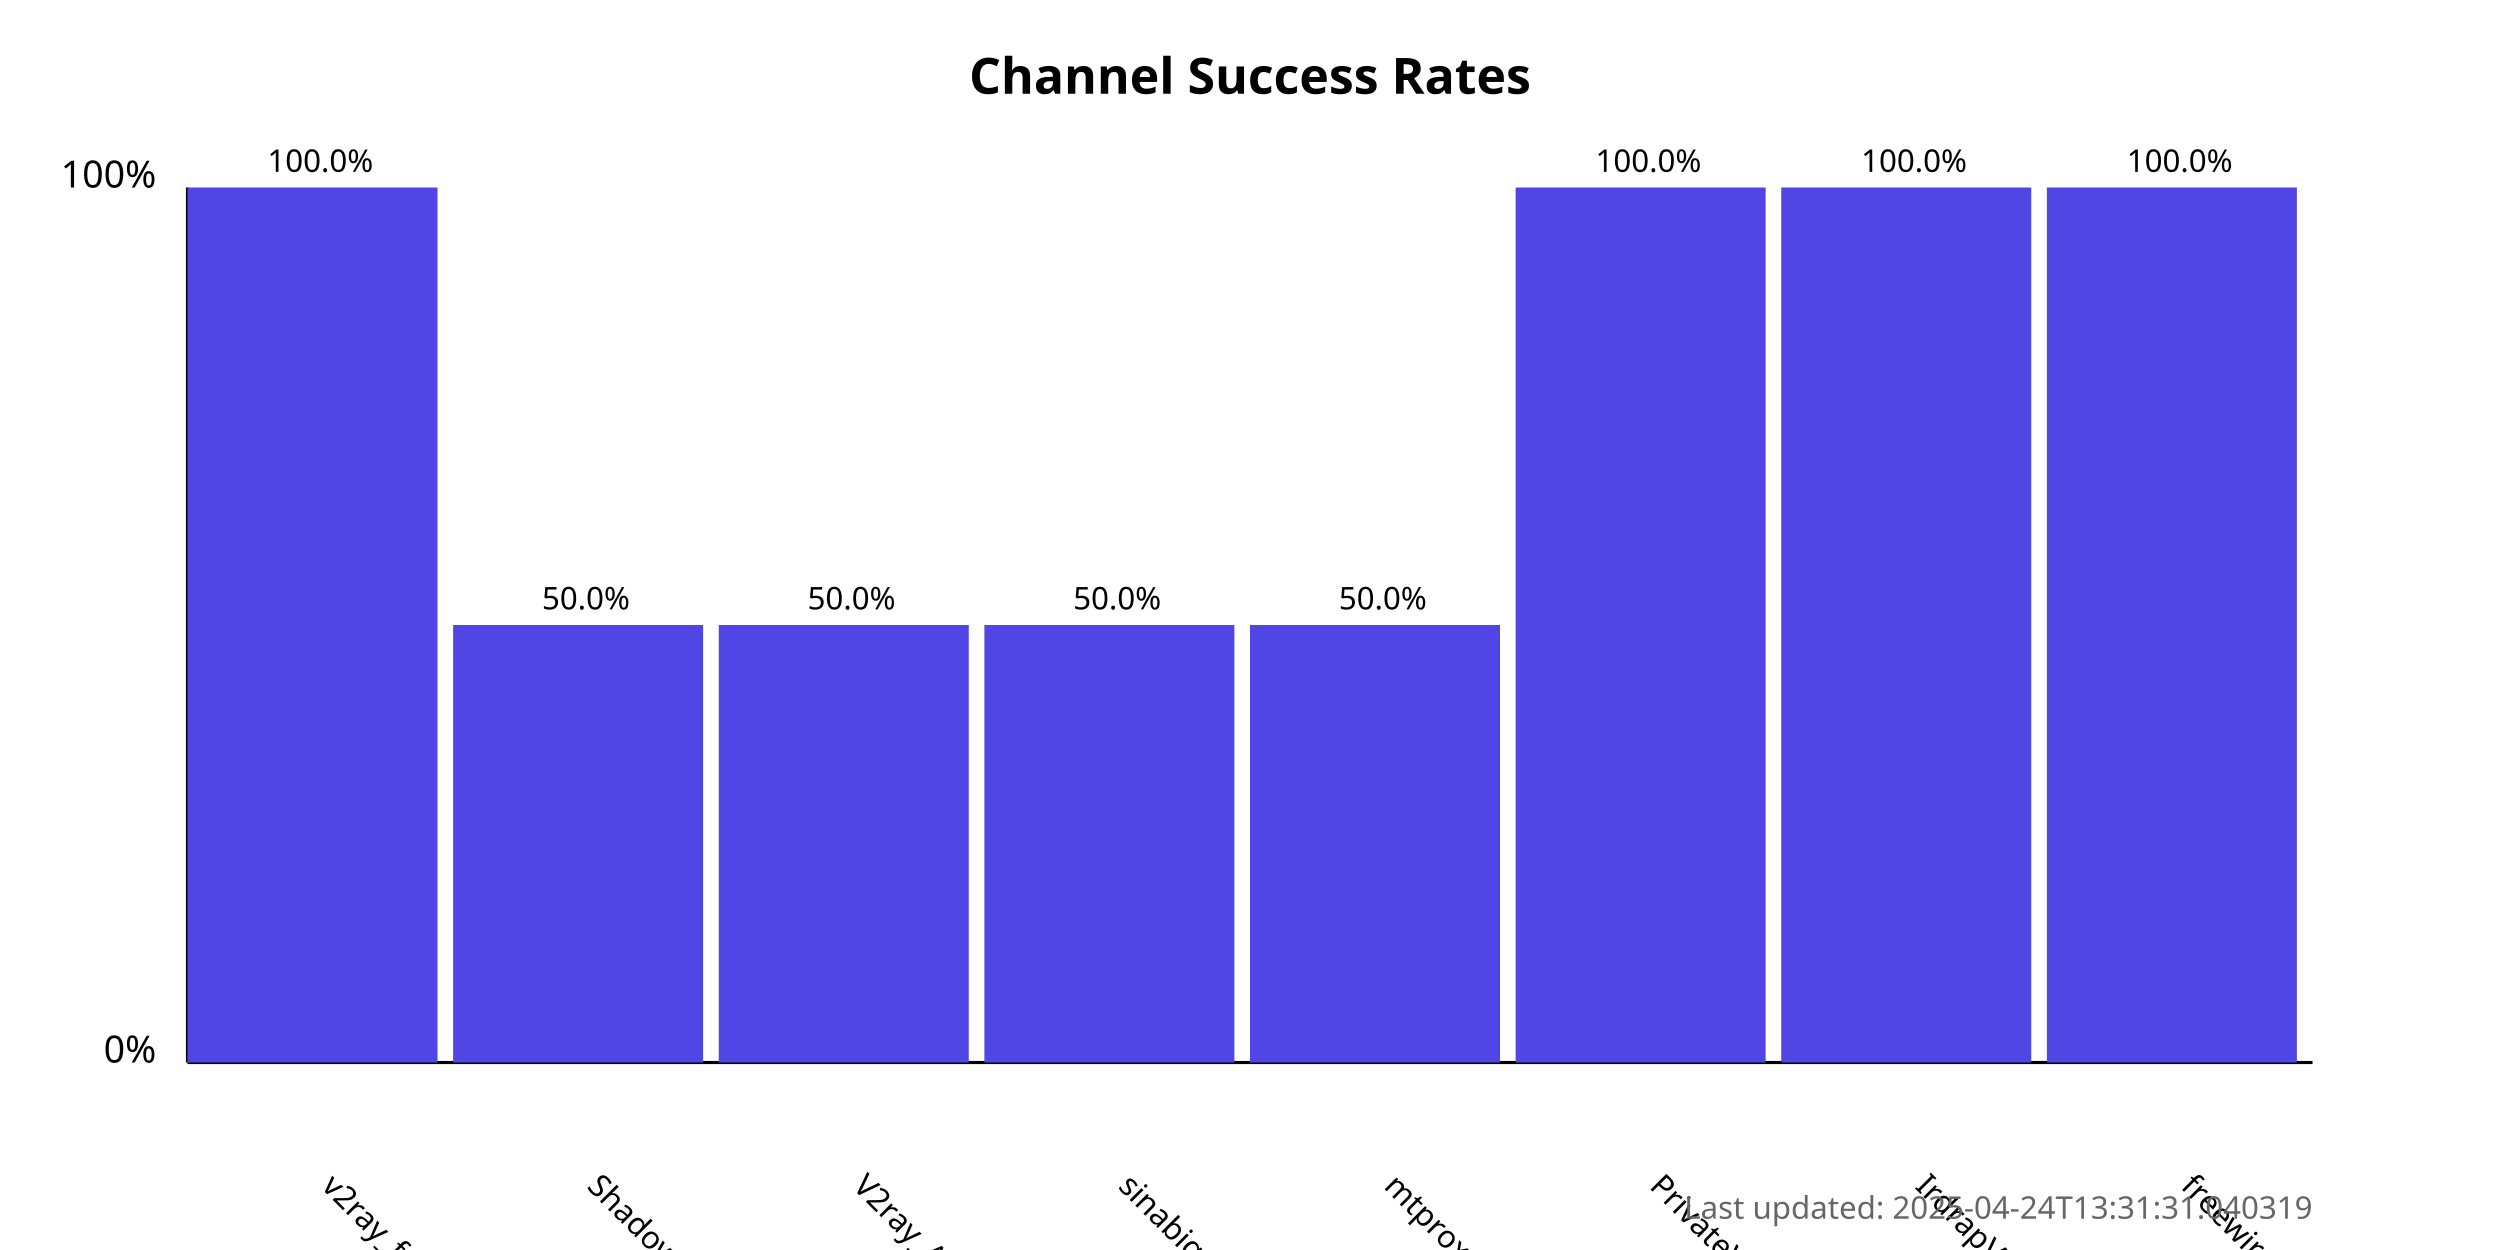
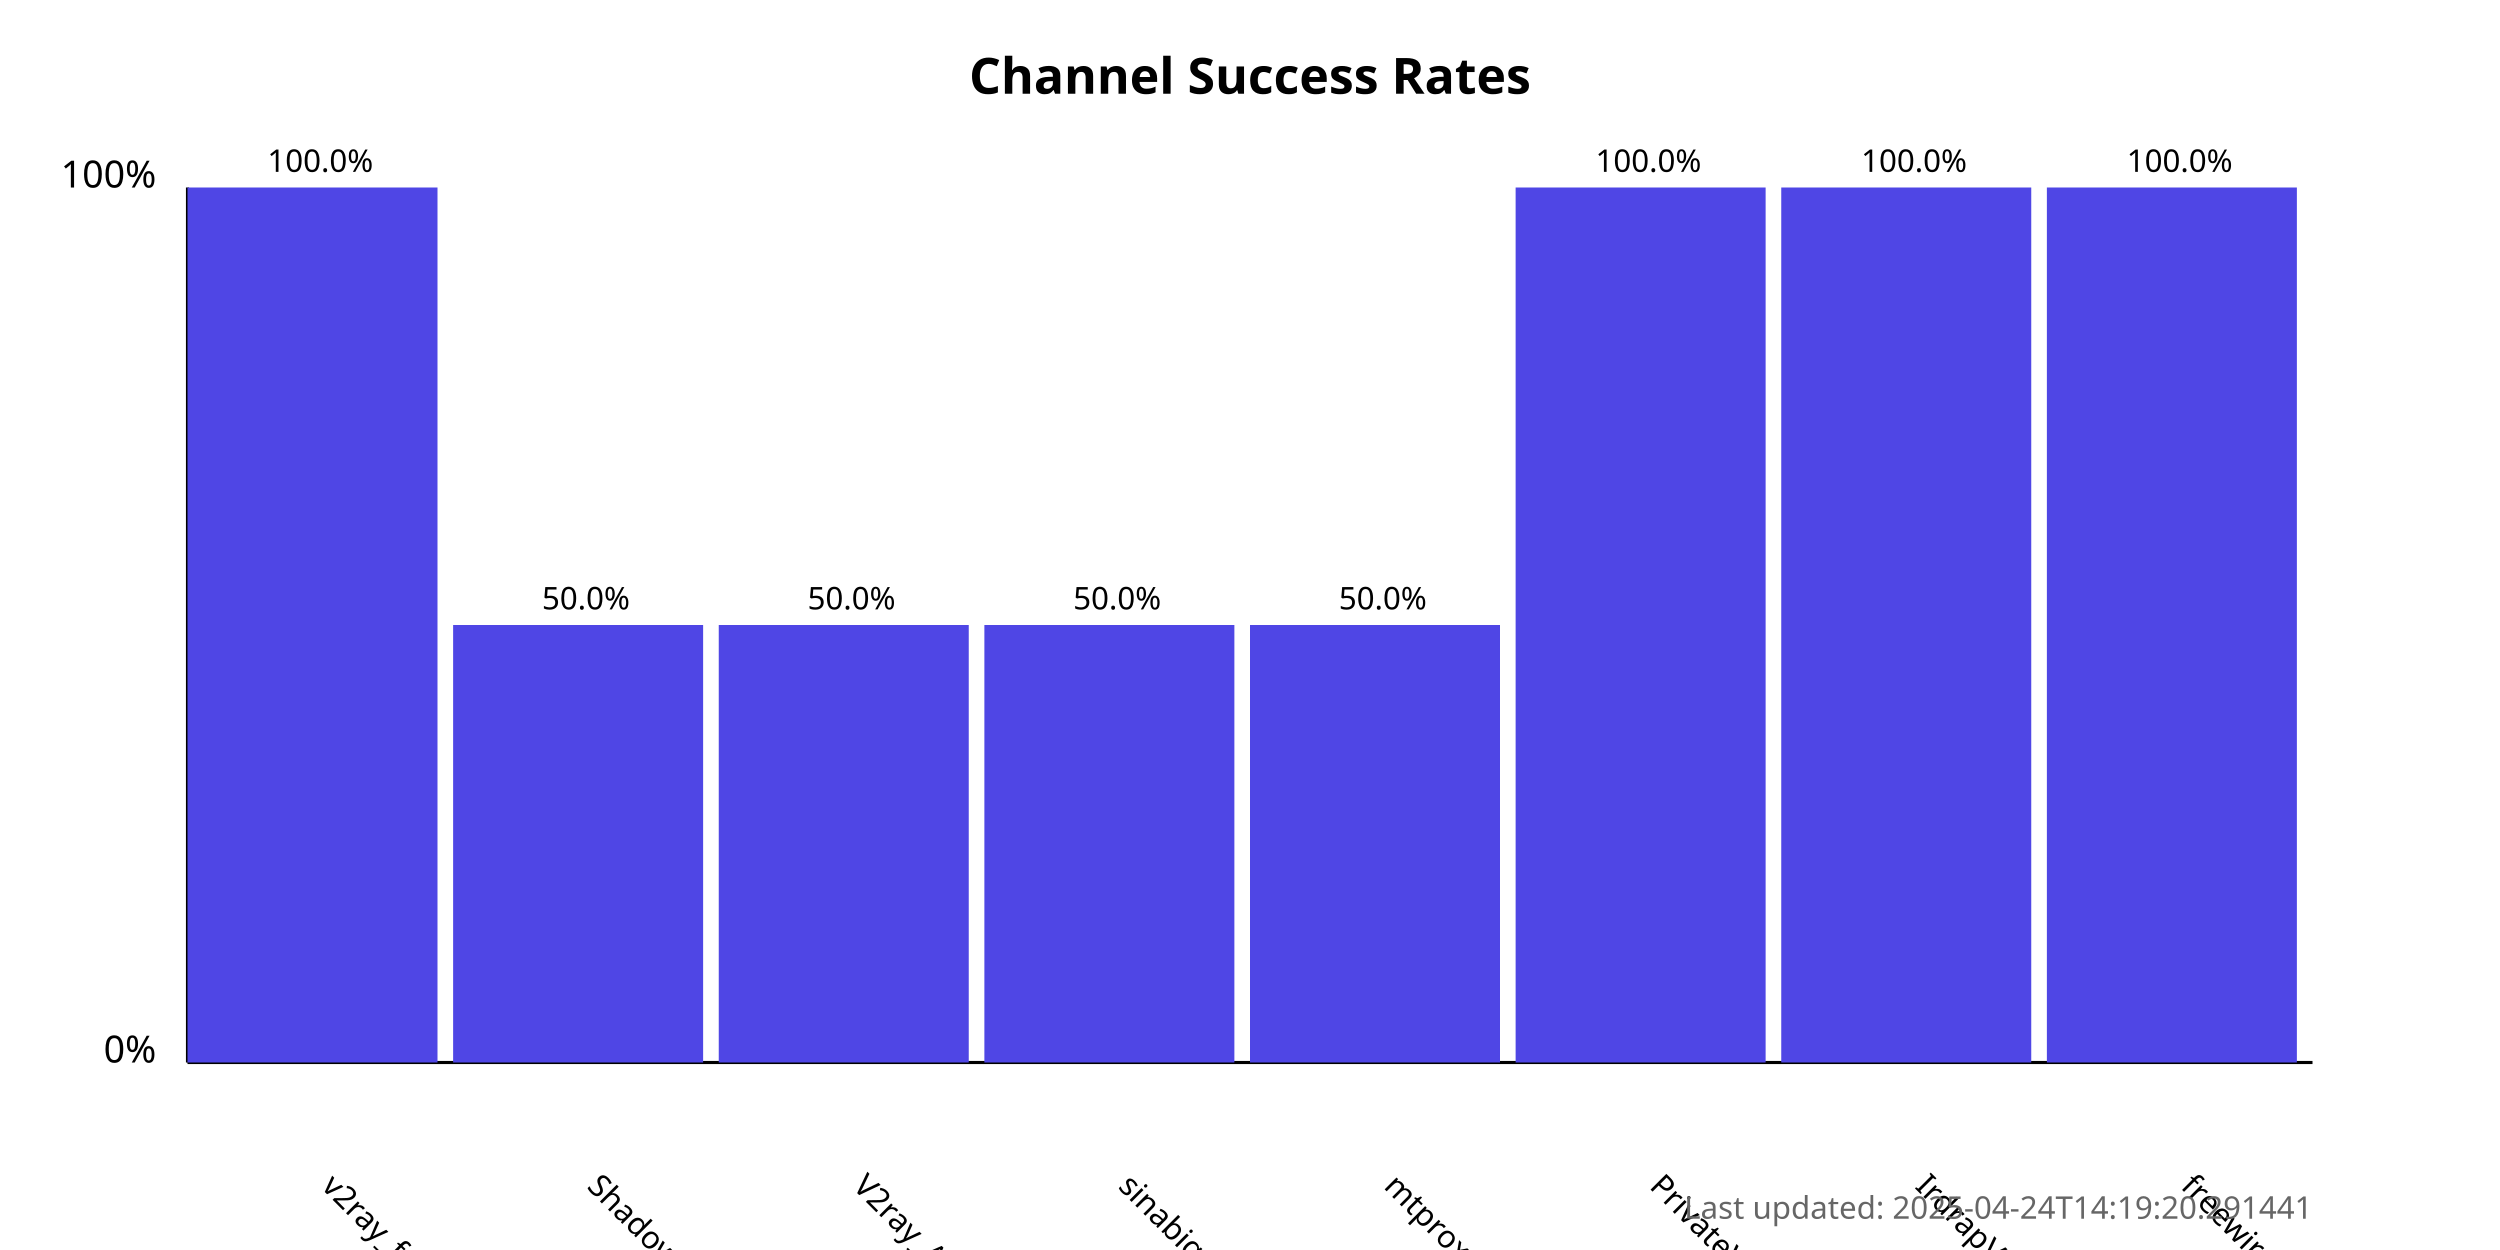
<svg xmlns="http://www.w3.org/2000/svg" width="800" height="400">
  <style>
            .chart-title { font: bold 16px sans-serif; }
            .axis-label { font: 12px sans-serif; }
            .tick-label { font: 10px sans-serif; }
            .bar { fill: #4f46e5; }
            .bar:hover { fill: #6366f1; }
            .timestamp { font: 10px sans-serif; fill: #666; }
        </style>
  <text x="400.0" y="30" text-anchor="middle" class="chart-title">
            Channel Success Rates
        </text>
  <line x1="60" y1="340" x2="60" y2="60" stroke="black" stroke-width="1" />
  <line x1="60" y1="340" x2="740" y2="340" stroke="black" stroke-width="1" />
  <text x="50" y="340" text-anchor="end" class="axis-label">0%</text>
  <text x="50" y="60" text-anchor="end" class="axis-label">100%</text>
  <g>
    <rect x="60" y="60.0" width="80.0" height="280.0" class="bar" />
    <text x="102.5" y="380" transform="rotate(45, 102.5, 380)" text-anchor="start" class="tick-label">
                v2ray_free_conf
            </text>
    <text x="102.5" y="55.0" text-anchor="middle" class="tick-label">
                100.0%
            </text>
  </g>
  <g>
    <rect x="145.0" y="200.0" width="80.0" height="140.0" class="bar" />
    <text x="187.5" y="380" transform="rotate(45, 187.5, 380)" text-anchor="start" class="tick-label">
                ShadowProxy66
            </text>
    <text x="187.5" y="195.0" text-anchor="middle" class="tick-label">
                50.0%
            </text>
  </g>
  <g>
    <rect x="230.0" y="200.0" width="80.0" height="140.0" class="bar" />
    <text x="272.5" y="380" transform="rotate(45, 272.5, 380)" text-anchor="start" class="tick-label">
                V2ray_Alpha
            </text>
    <text x="272.5" y="195.0" text-anchor="middle" class="tick-label">
                50.0%
            </text>
  </g>
  <g>
    <rect x="315.0" y="200.0" width="80.0" height="140.0" class="bar" />
    <text x="357.5" y="380" transform="rotate(45, 357.5, 380)" text-anchor="start" class="tick-label">
                sinabigo
            </text>
    <text x="357.5" y="195.0" text-anchor="middle" class="tick-label">
                50.0%
            </text>
  </g>
  <g>
    <rect x="400.0" y="200.0" width="80.0" height="140.0" class="bar" />
    <text x="442.5" y="380" transform="rotate(45, 442.5, 380)" text-anchor="start" class="tick-label">
                mtproxy_lists
            </text>
    <text x="442.5" y="195.0" text-anchor="middle" class="tick-label">
                50.0%
            </text>
  </g>
  <g>
    <rect x="485.0" y="60.0" width="80.0" height="280.0" class="bar" />
    <text x="527.5" y="380" transform="rotate(45, 527.5, 380)" text-anchor="start" class="tick-label">
                PrivateVPNs
            </text>
    <text x="527.5" y="55.0" text-anchor="middle" class="tick-label">
                100.0%
            </text>
  </g>
  <g>
    <rect x="570.0" y="60.0" width="80.0" height="280.0" class="bar" />
    <text x="612.5" y="380" transform="rotate(45, 612.5, 380)" text-anchor="start" class="tick-label">
                IrdrapVPNnews
            </text>
    <text x="612.5" y="55.0" text-anchor="middle" class="tick-label">
                100.0%
            </text>
  </g>
  <g>
    <rect x="655.0" y="60.0" width="80.0" height="280.0" class="bar" />
    <text x="697.5" y="380" transform="rotate(45, 697.5, 380)" text-anchor="start" class="tick-label">
                freewireguard
            </text>
    <text x="697.5" y="55.0" text-anchor="middle" class="tick-label">
                100.0%
            </text>
  </g>
  <text x="740" y="390" text-anchor="end" class="timestamp">
-             Last updated: 2025-04-24T13:31:31.040319
+             Last updated: 2025-04-24T14:19:20.291441
        </text>
</svg>
